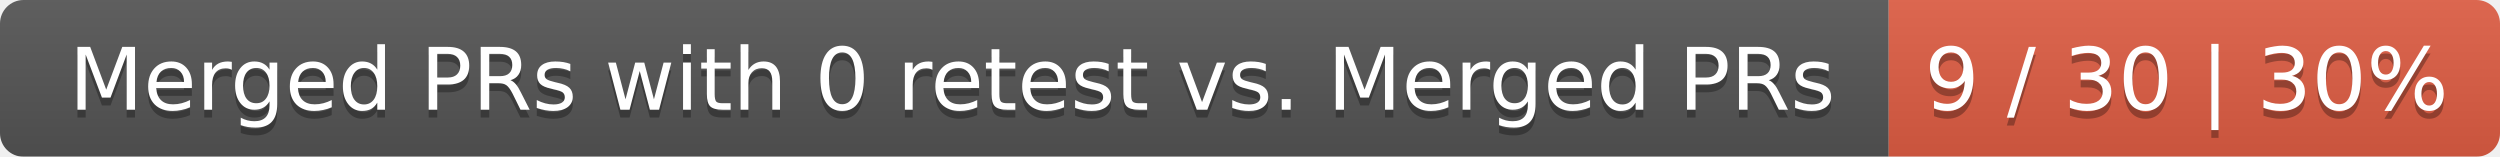
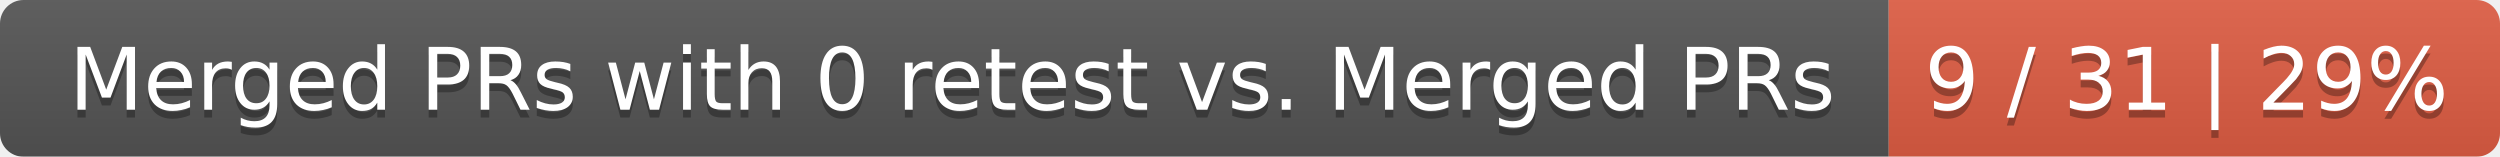
<svg xmlns="http://www.w3.org/2000/svg" width="319" height="20">
  <linearGradient id="smooth" x2="0" y2="100%">
    <stop offset="0" stop-color="#bbb" stop-opacity=".1" />
    <stop offset="1" stop-opacity=".1" />
  </linearGradient>
  <mask id="round">
    <rect width="319" height="20" rx="3" fill="#fff" />
  </mask>
  <g mask="url(#round)">
    <rect width="241" height="20" fill="#555" />
    <rect x="241" width="78" height="20" fill="#e05d44" />
    <rect width="319" height="20" fill="url(#smooth)" />
  </g>
  <g fill="#fff" text-anchor="middle" font-family="DejaVu Sans,Verdana,Geneva,sans-serif" font-size="11">
    <text x="121.5" y="15" fill="#010101" fill-opacity=".3">Merged PRs with 0 retest vs. Merged PRs</text>
    <text x="121.5" y="14">Merged PRs with 0 retest vs. Merged PRs</text>
-     <text x="279" y="15" fill="#010101" fill-opacity=".3">9 / 30 | 30%</text>
-     <text x="279" y="14">9 / 30 | 30%</text>
+     <text x="279" y="15" fill="#010101" fill-opacity=".3">9 / 31 | 29%</text>
+     <text x="279" y="14">9 / 31 | 29%</text>
  </g>
</svg>
